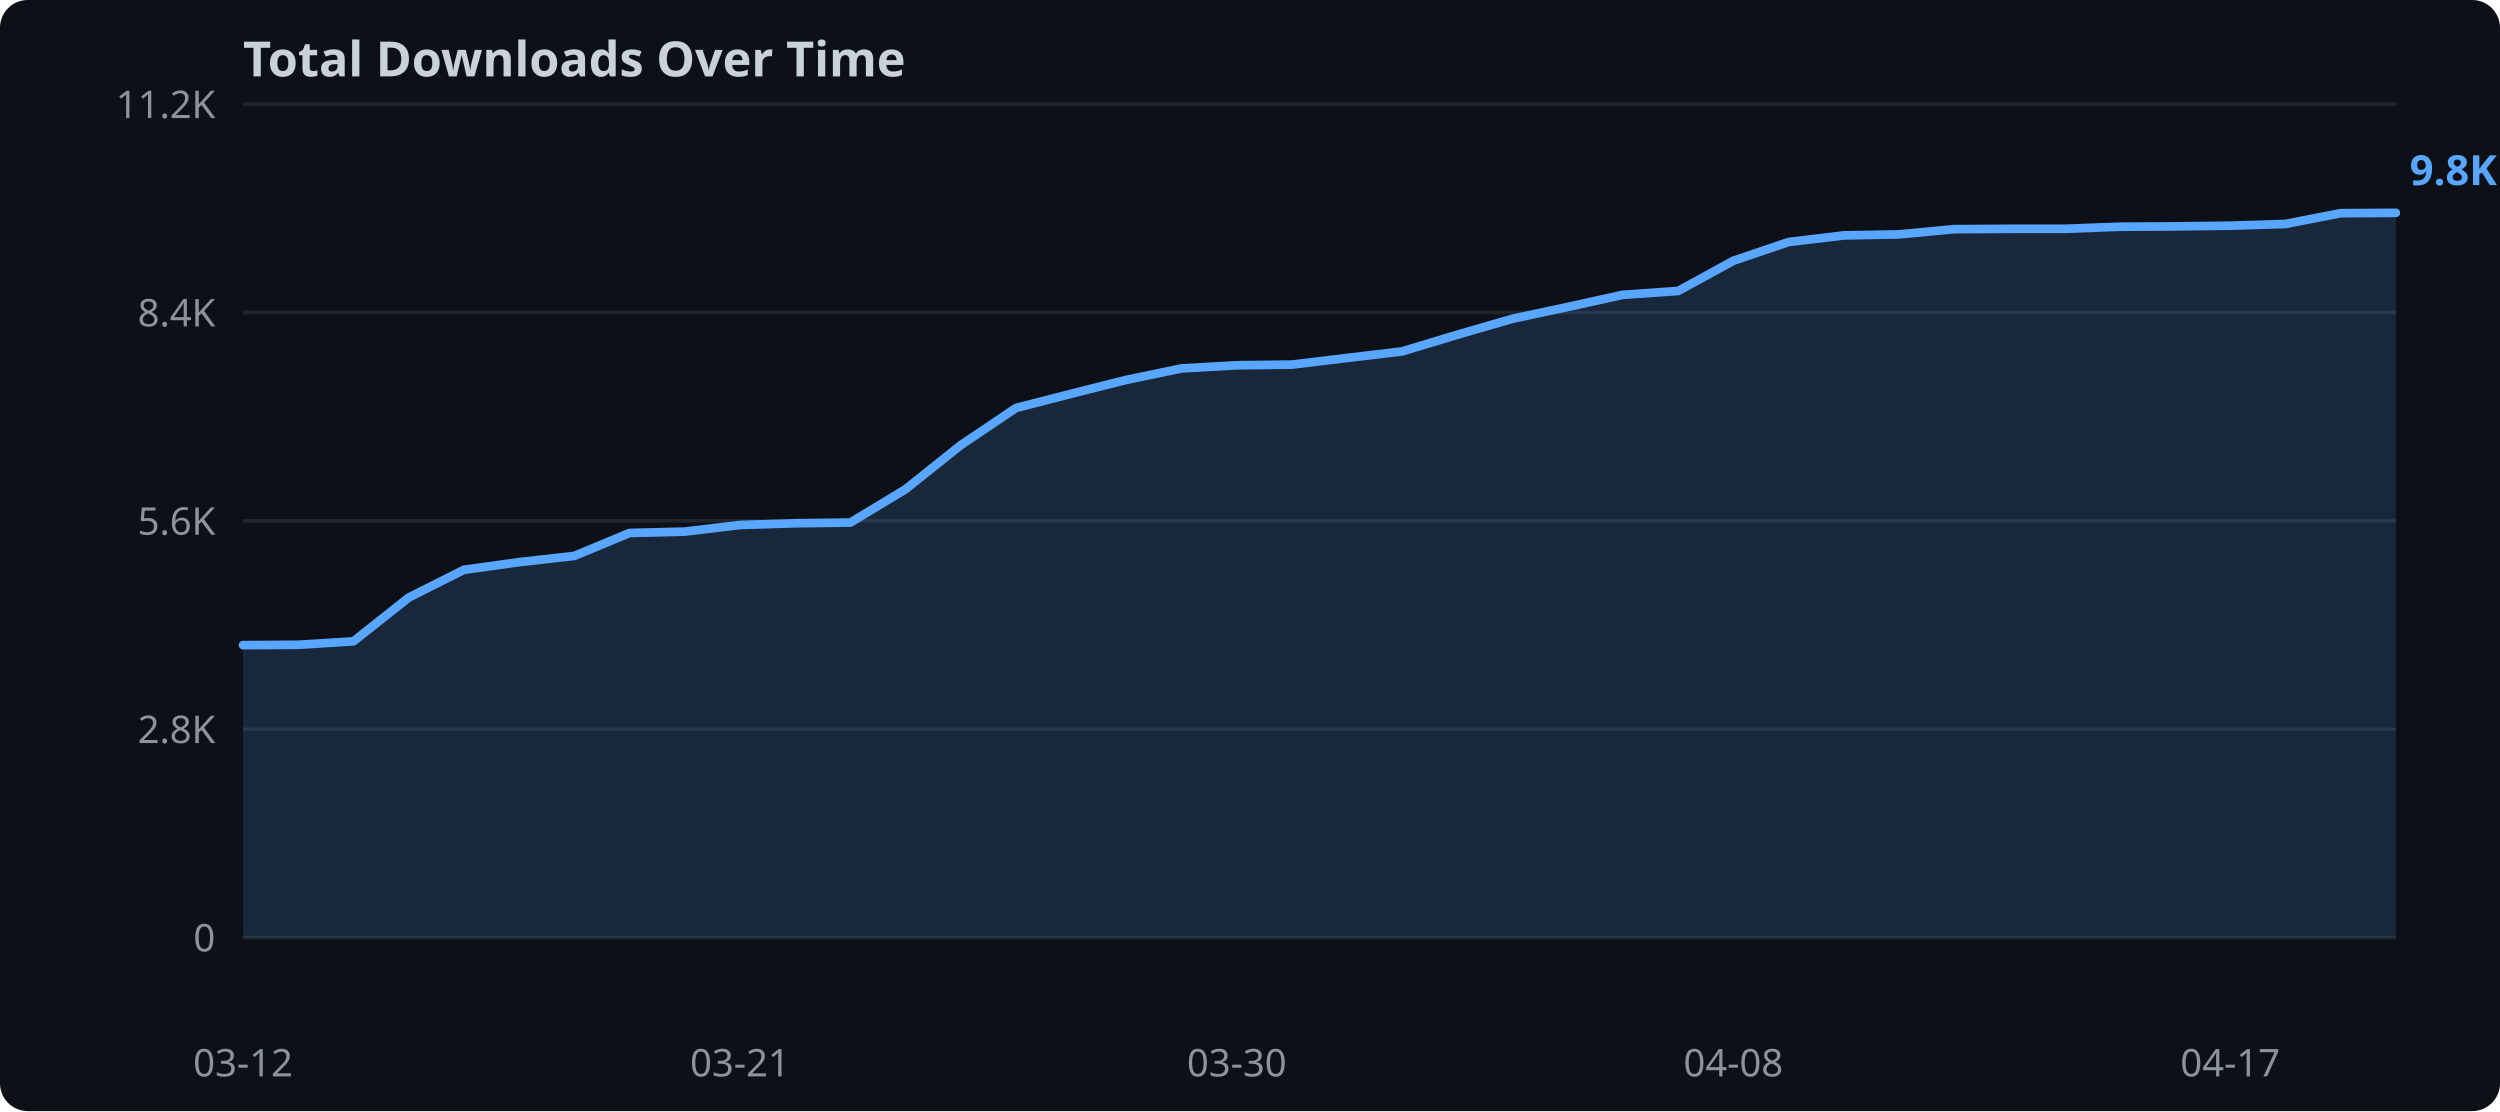
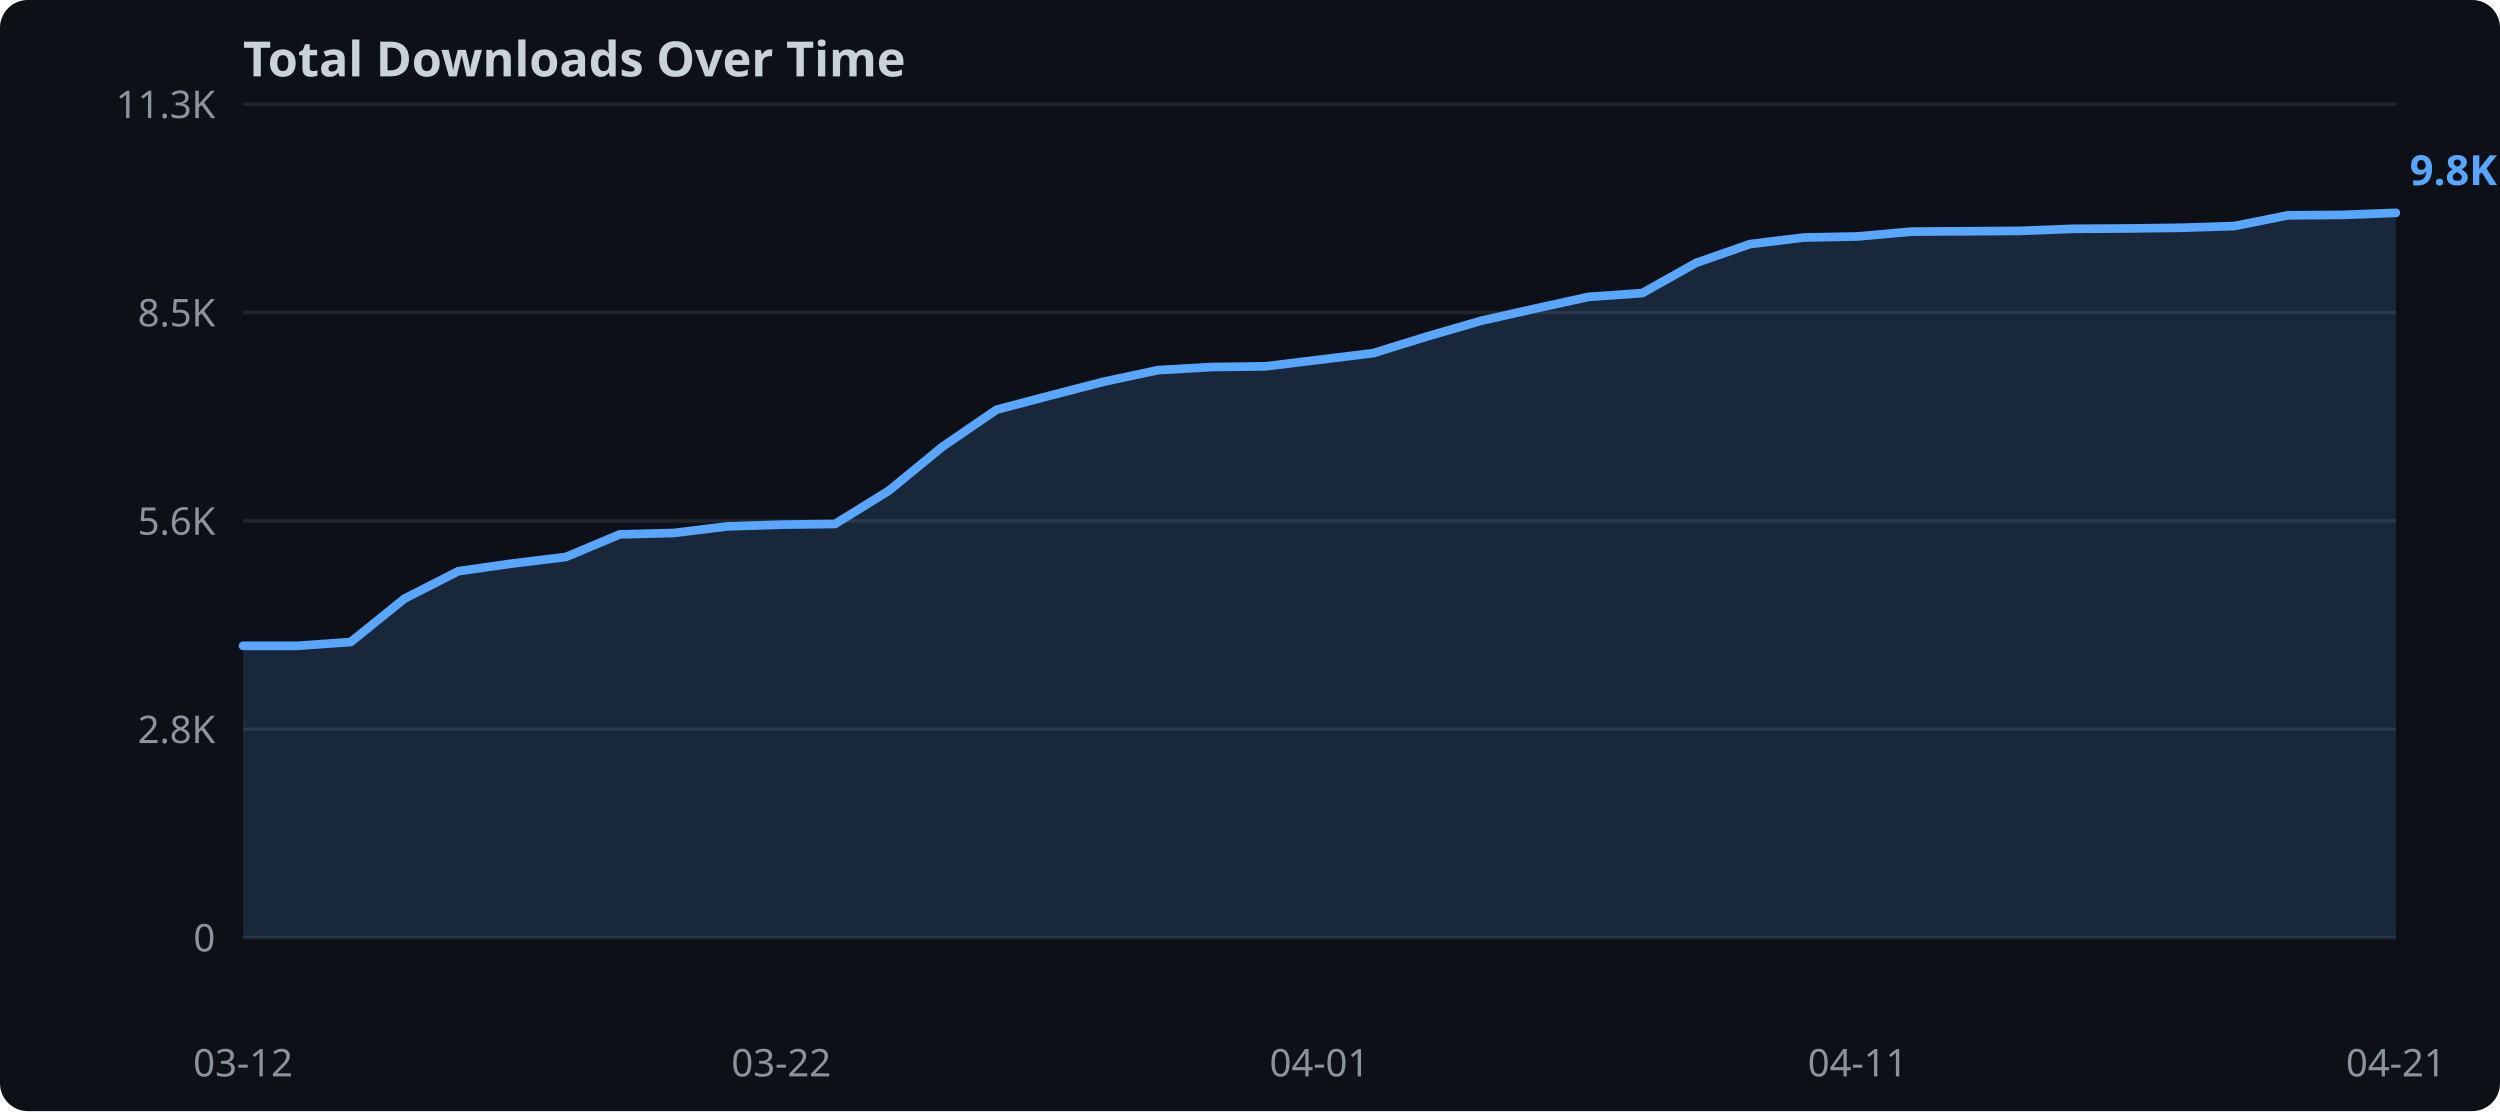
<svg xmlns="http://www.w3.org/2000/svg" width="720" height="320">
  <rect width="720" height="320" fill="#0d1117" rx="8" />
  <text x="70" y="22" fill="#c9d1d9" font-family="sans-serif" font-size="14" font-weight="bold">Total Downloads Over Time</text>
  <line x1="70" y1="270.0" x2="690" y2="270.0" stroke="#21262d" stroke-width="1" />
  <text x="62" y="274.0" text-anchor="end" fill="#8b949e" font-family="sans-serif" font-size="11">0</text>
  <line x1="70" y1="210.0" x2="690" y2="210.0" stroke="#21262d" stroke-width="1" />
  <text x="62" y="214.0" text-anchor="end" fill="#8b949e" font-family="sans-serif" font-size="11">2.8K</text>
  <line x1="70" y1="150.0" x2="690" y2="150.0" stroke="#21262d" stroke-width="1" />
  <text x="62" y="154.0" text-anchor="end" fill="#8b949e" font-family="sans-serif" font-size="11">5.6K</text>
  <line x1="70" y1="90.0" x2="690" y2="90.0" stroke="#21262d" stroke-width="1" />
-   <text x="62" y="94.0" text-anchor="end" fill="#8b949e" font-family="sans-serif" font-size="11">8.4K</text>
+   <text x="62" y="94.0" text-anchor="end" fill="#8b949e" font-family="sans-serif" font-size="11">8.5K</text>
  <line x1="70" y1="30.0" x2="690" y2="30.0" stroke="#21262d" stroke-width="1" />
-   <text x="62" y="34.0" text-anchor="end" fill="#8b949e" font-family="sans-serif" font-size="11">11.2K</text>
-   <polygon points="70.0,185.8 85.9,185.7 101.8,184.7 117.7,172.1 133.6,164.1 149.5,161.9 165.4,160.1 181.3,153.5 197.2,153.1 213.1,151.2 229.0,150.7 244.9,150.5 260.8,140.9 276.7,128.2 292.6,117.5 308.5,113.4 324.4,109.4 340.3,106.1 356.2,105.2 372.1,105.0 387.9,103.1 403.8,101.2 419.7,96.4 435.6,91.8 451.5,88.4 467.4,84.9 483.3,83.8 499.2,75.1 515.1,69.7 531.0,67.8 546.9,67.5 562.8,66.0 578.7,65.9 594.6,65.9 610.5,65.3 626.4,65.2 642.3,65.0 658.2,64.5 674.1,61.4 690.0,61.3 690.0,270.0 70.0,270.0" fill="#58a6ff" opacity="0.15" />
-   <polyline points="70.0,185.8 85.9,185.7 101.8,184.7 117.7,172.1 133.6,164.1 149.5,161.9 165.4,160.1 181.3,153.5 197.2,153.1 213.1,151.2 229.0,150.7 244.9,150.5 260.8,140.9 276.7,128.2 292.6,117.5 308.5,113.4 324.4,109.4 340.3,106.1 356.2,105.2 372.1,105.0 387.9,103.1 403.8,101.2 419.7,96.4 435.6,91.8 451.5,88.4 467.4,84.9 483.3,83.8 499.2,75.1 515.1,69.7 531.0,67.8 546.9,67.5 562.8,66.0 578.7,65.9 594.6,65.9 610.5,65.3 626.4,65.2 642.3,65.0 658.2,64.5 674.1,61.4 690.0,61.3" fill="none" stroke="#58a6ff" stroke-width="2.5" stroke-linejoin="round" stroke-linecap="round" />
+   <text x="62" y="34.0" text-anchor="end" fill="#8b949e" font-family="sans-serif" font-size="11">11.3K</text>
+   <polygon points="70.0,186.0 85.5,186.0 101.0,184.9 116.5,172.4 132.0,164.5 147.5,162.3 163.0,160.4 178.5,153.9 194.0,153.5 209.5,151.6 225.0,151.1 240.5,150.9 256.0,141.3 271.5,128.6 287.0,118.0 302.5,113.9 318.0,109.9 333.5,106.6 349.0,105.7 364.5,105.5 380.0,103.6 395.5,101.7 411.0,96.9 426.5,92.4 442.0,88.9 457.5,85.5 473.0,84.4 488.5,75.7 504.0,70.3 519.5,68.4 535.0,68.1 550.5,66.7 566.0,66.6 581.5,66.5 597.0,65.9 612.5,65.8 628.0,65.6 643.5,65.1 659.0,62.0 674.5,61.9 690.0,61.3 690.0,270.0 70.0,270.0" fill="#58a6ff" opacity="0.15" />
+   <polyline points="70.0,186.0 85.5,186.0 101.0,184.9 116.5,172.4 132.0,164.5 147.5,162.3 163.0,160.4 178.5,153.9 194.0,153.5 209.5,151.6 225.0,151.1 240.5,150.9 256.0,141.3 271.5,128.6 287.0,118.0 302.5,113.9 318.0,109.9 333.5,106.6 349.0,105.7 364.5,105.5 380.0,103.6 395.5,101.7 411.0,96.9 426.5,92.4 442.0,88.9 457.5,85.5 473.0,84.4 488.5,75.7 504.0,70.3 519.5,68.4 535.0,68.1 550.5,66.7 566.0,66.6 581.5,66.5 597.0,65.9 612.5,65.8 628.0,65.6 643.5,65.1 659.0,62.0 674.5,61.9 690.0,61.3" fill="none" stroke="#58a6ff" stroke-width="2.5" stroke-linejoin="round" stroke-linecap="round" />
  <text x="70.0" y="310" text-anchor="middle" fill="#8b949e" font-family="sans-serif" font-size="11">03-12</text>
-   <text x="213.1" y="310" text-anchor="middle" fill="#8b949e" font-family="sans-serif" font-size="11">03-21</text>
-   <text x="356.2" y="310" text-anchor="middle" fill="#8b949e" font-family="sans-serif" font-size="11">03-30</text>
-   <text x="499.2" y="310" text-anchor="middle" fill="#8b949e" font-family="sans-serif" font-size="11">04-08</text>
-   <text x="642.3" y="310" text-anchor="middle" fill="#8b949e" font-family="sans-serif" font-size="11">04-17</text>
+   <text x="225.0" y="310" text-anchor="middle" fill="#8b949e" font-family="sans-serif" font-size="11">03-22</text>
+   <text x="380.0" y="310" text-anchor="middle" fill="#8b949e" font-family="sans-serif" font-size="11">04-01</text>
+   <text x="535.0" y="310" text-anchor="middle" fill="#8b949e" font-family="sans-serif" font-size="11">04-11</text>
+   <text x="690.0" y="310" text-anchor="middle" fill="#8b949e" font-family="sans-serif" font-size="11">04-21</text>
  <text x="694.0" y="53.3" fill="#58a6ff" font-family="sans-serif" font-size="12" font-weight="bold">9.8K</text>
</svg>
